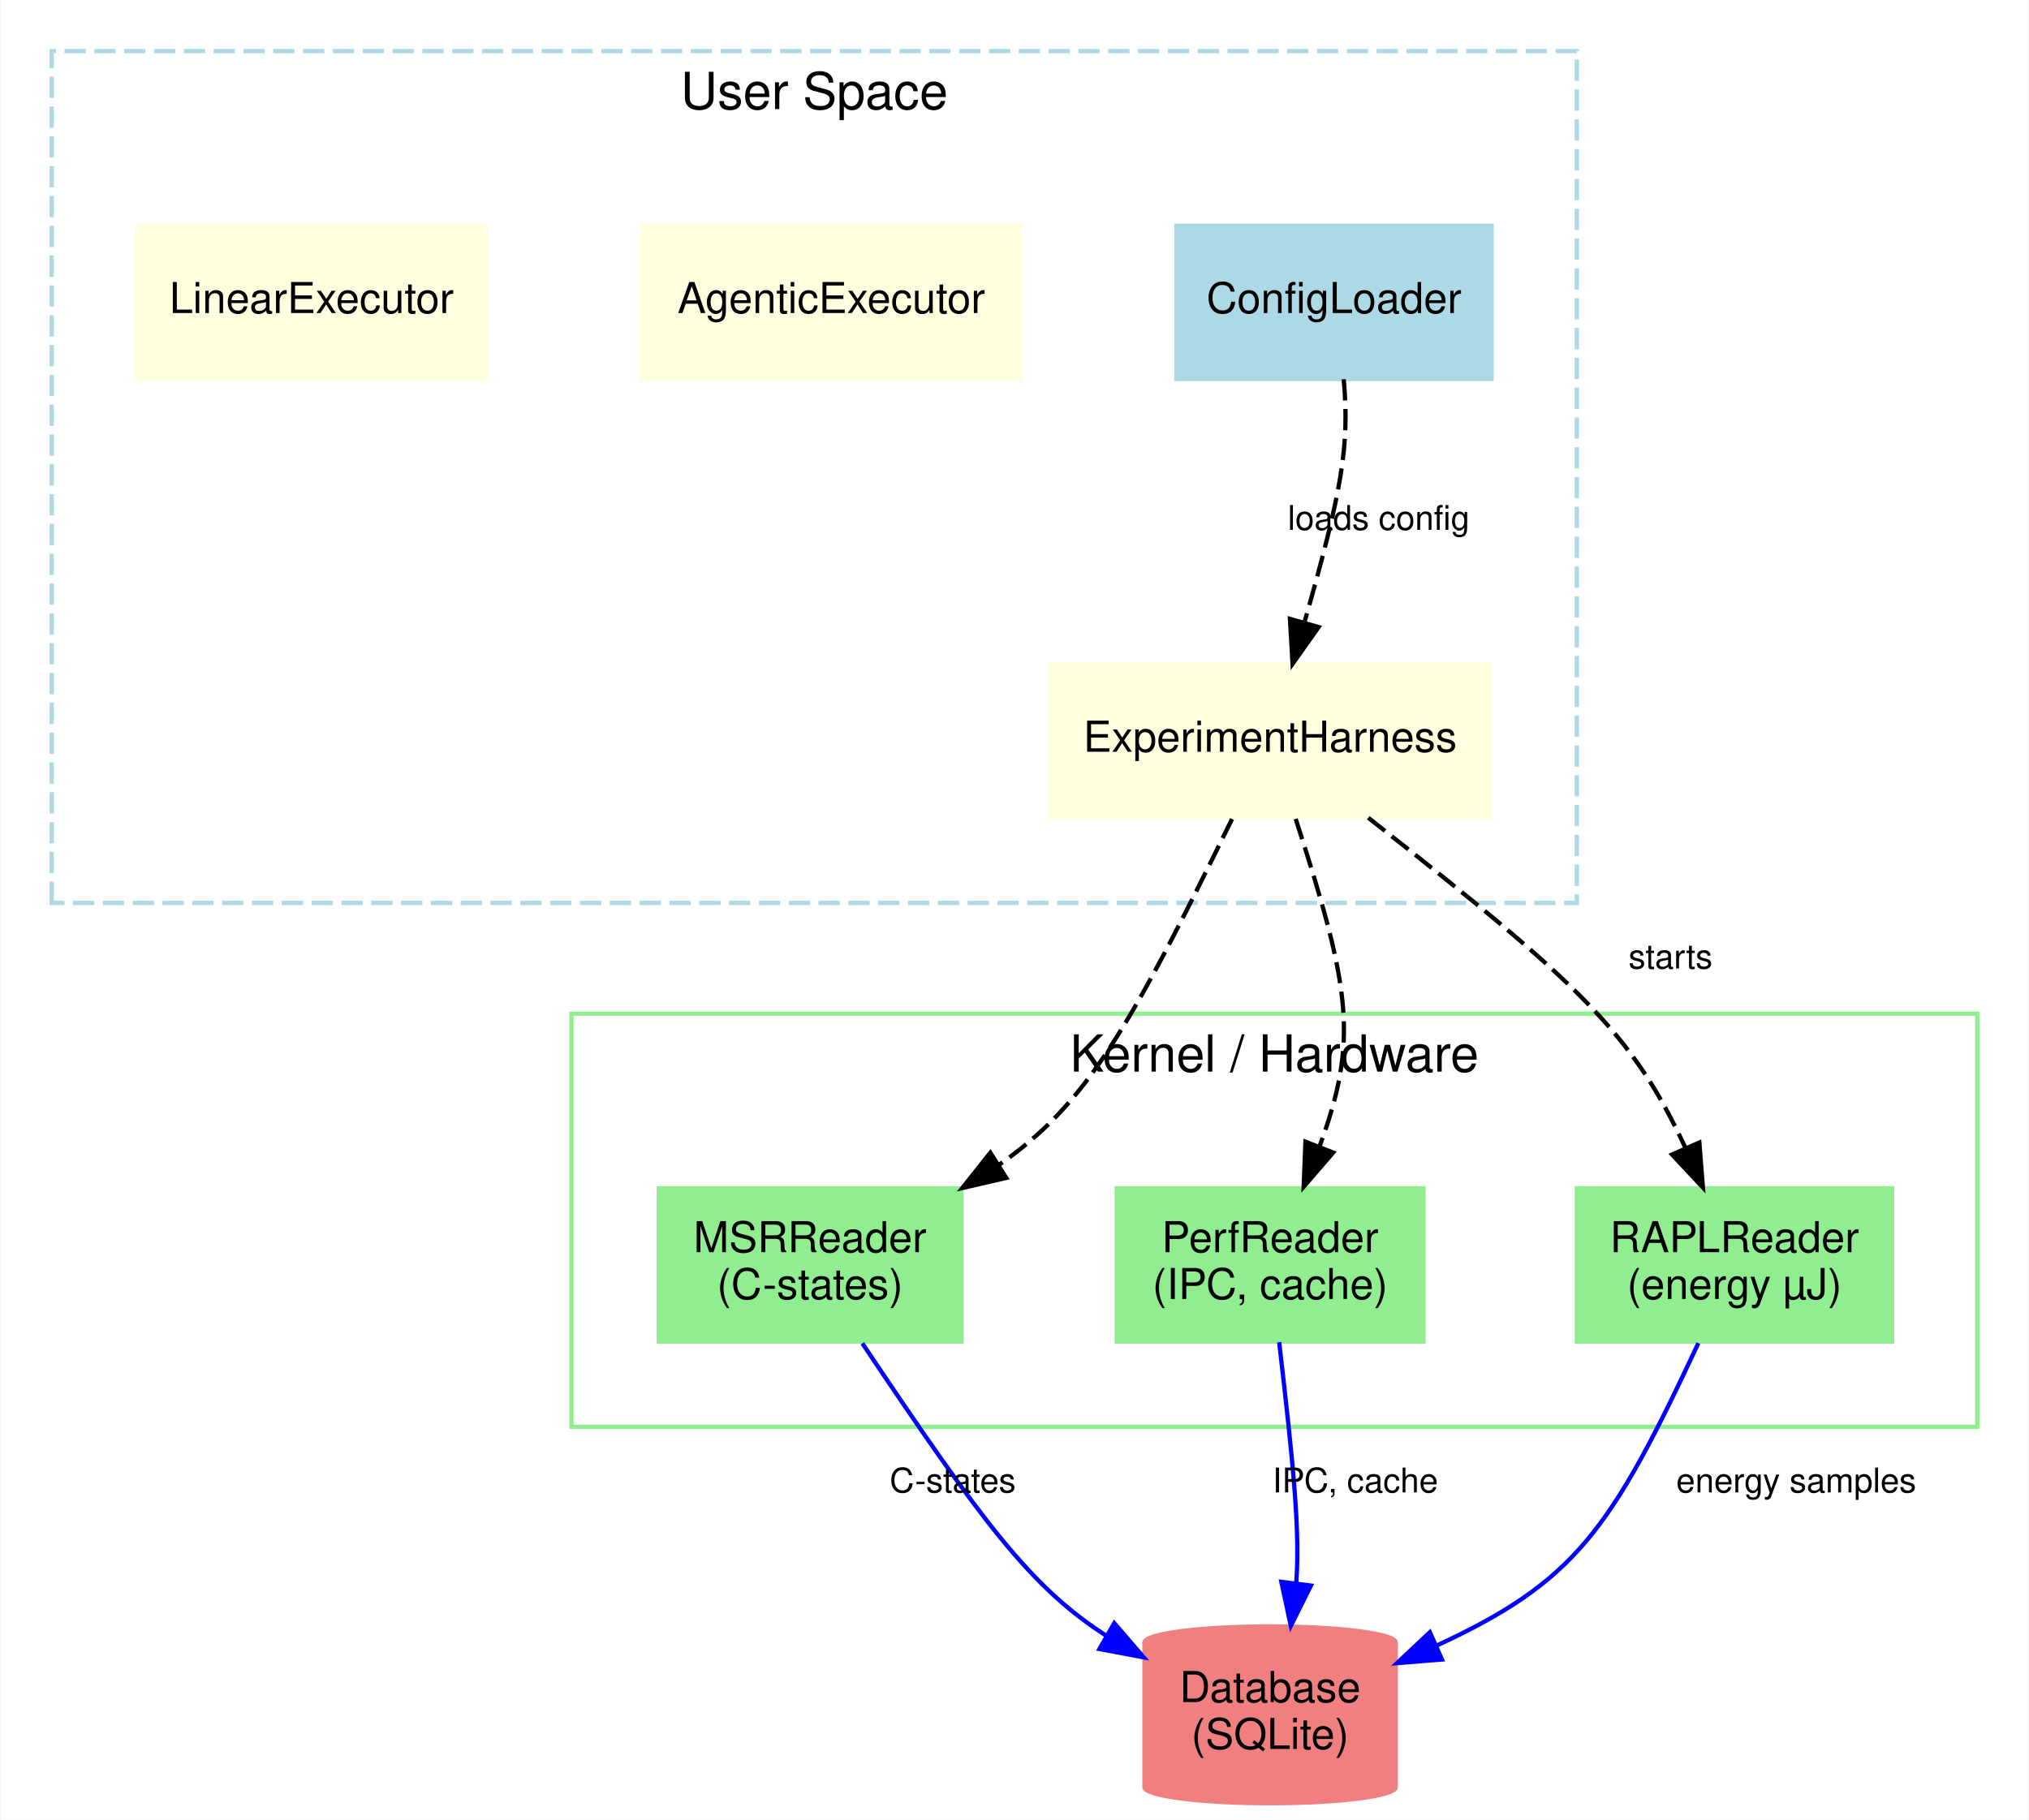
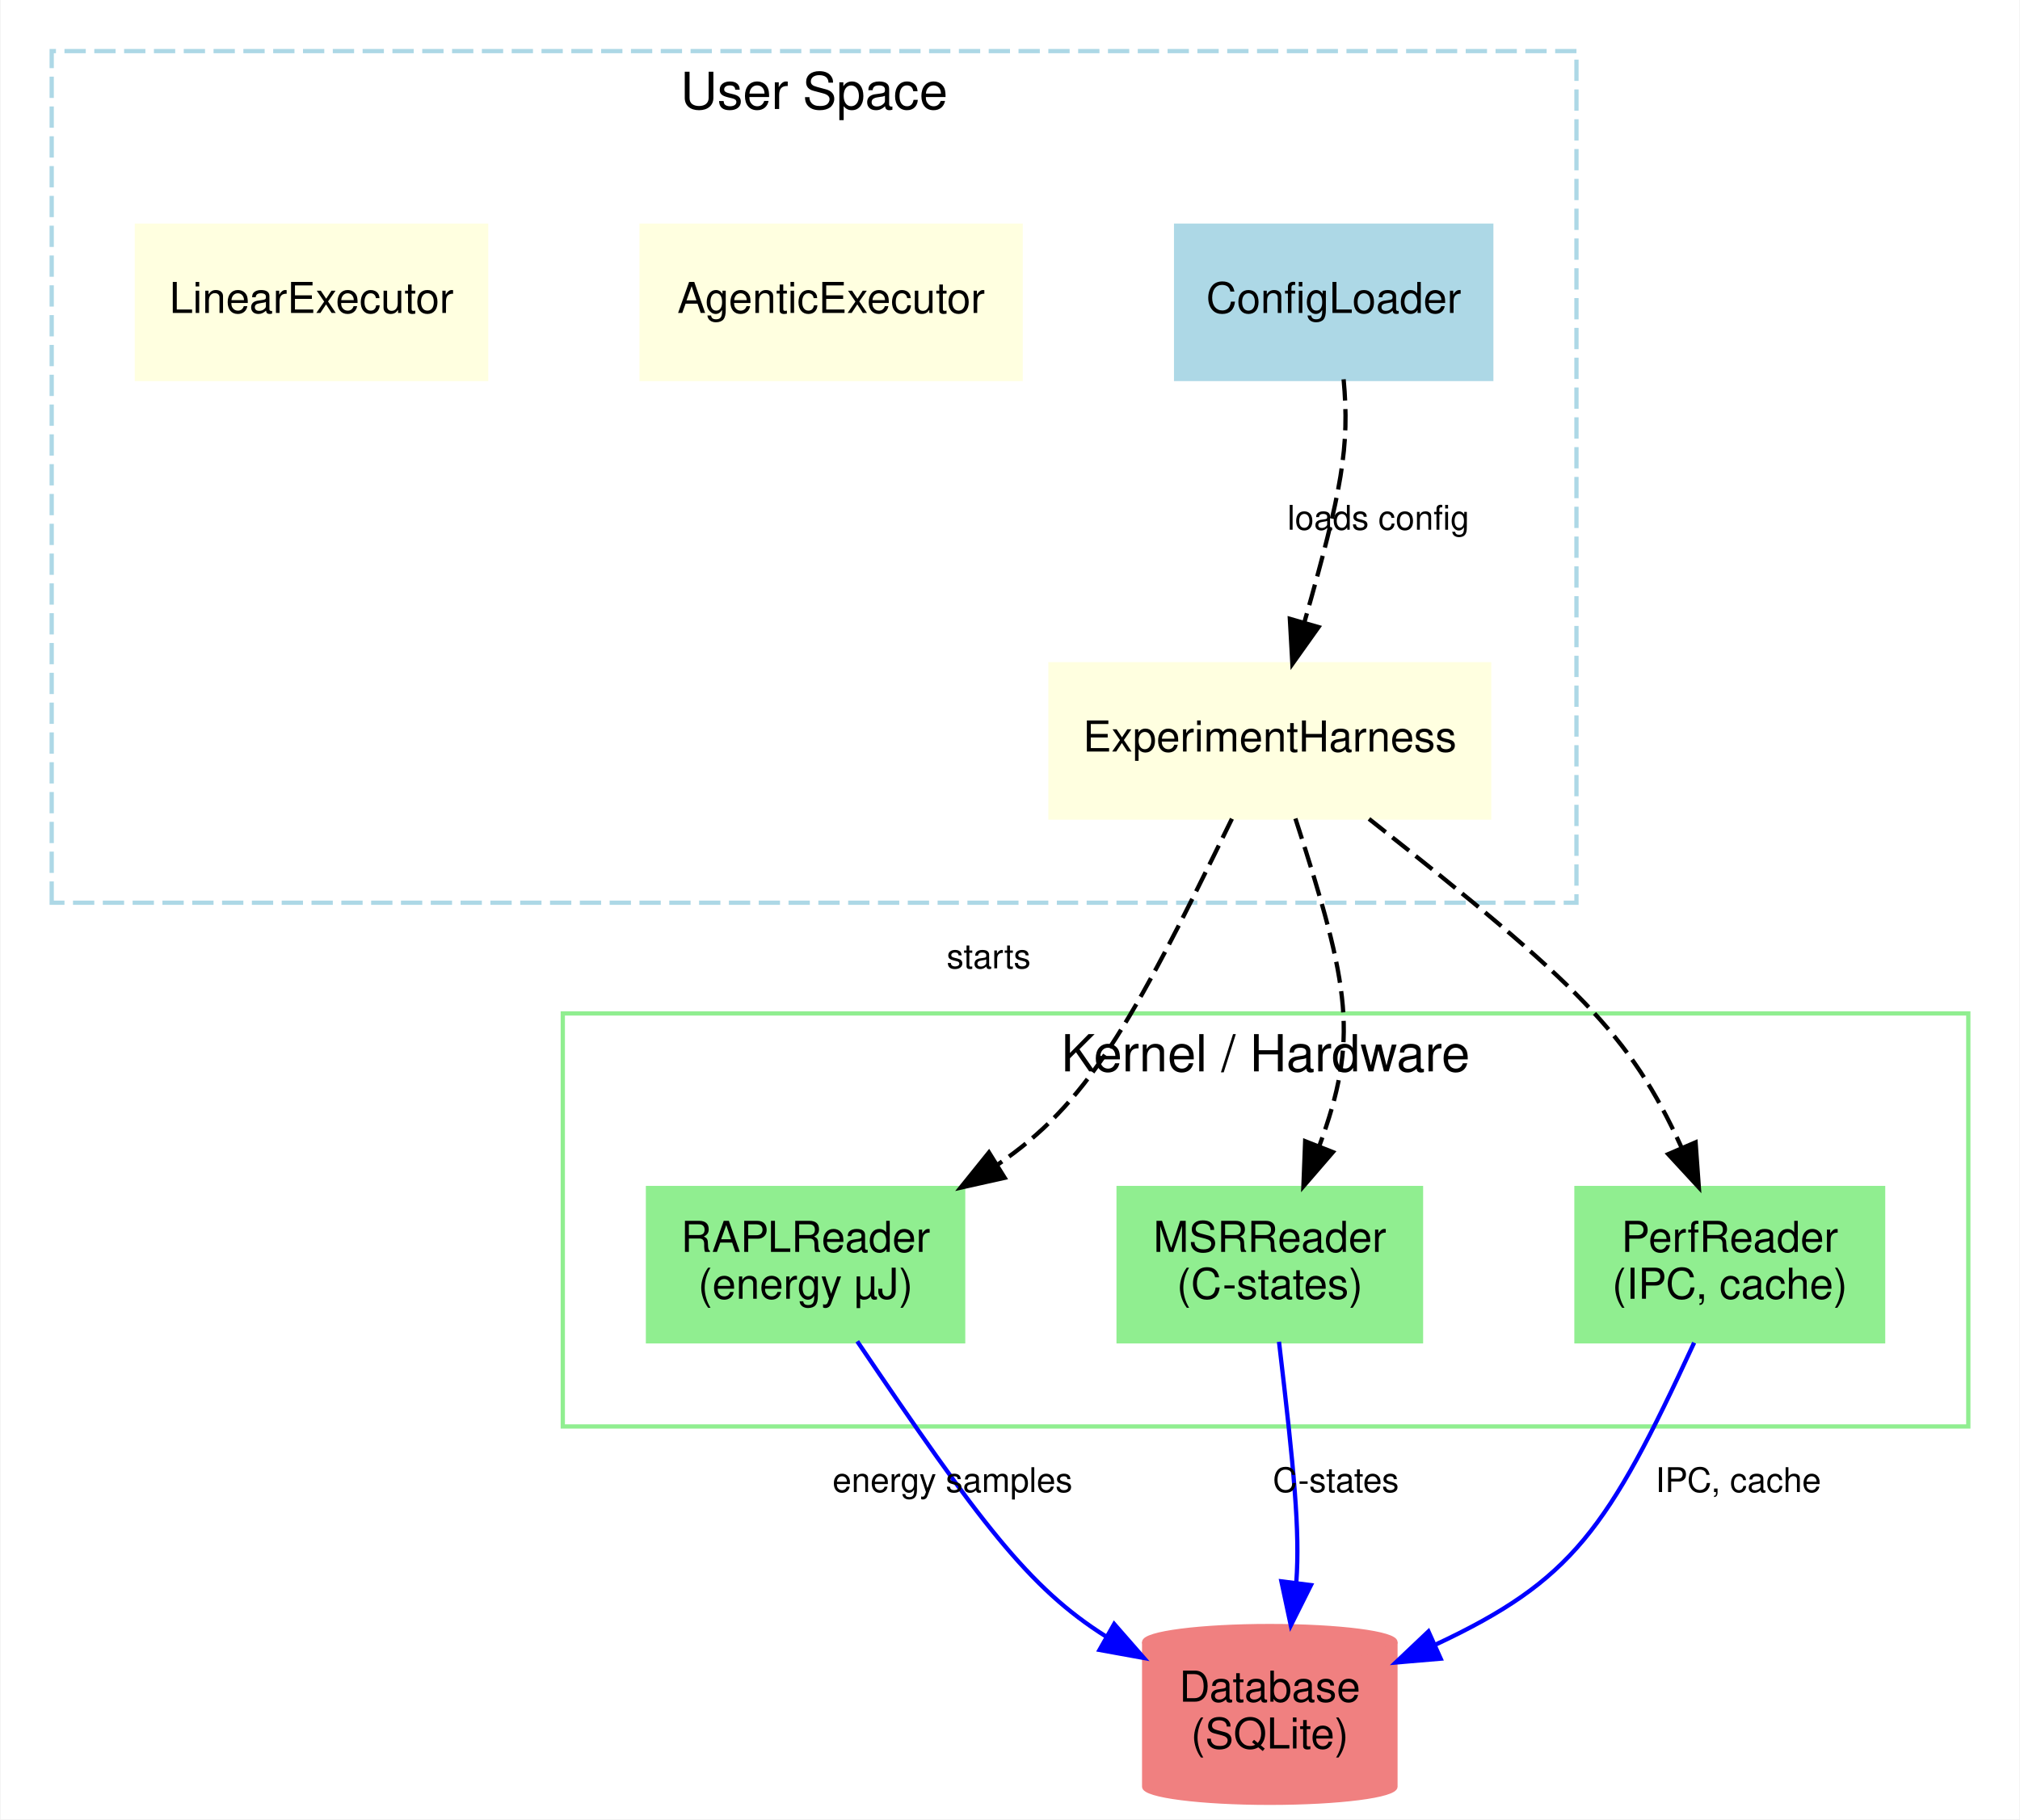
- <svg xmlns="http://www.w3.org/2000/svg" width="476pt" height="427pt" viewBox="0.00 0.00 476.00 427.25">
+ <svg xmlns="http://www.w3.org/2000/svg" width="474pt" height="427pt" viewBox="0.00 0.00 474.00 427.25">
  <g id="graph0" class="graph" transform="scale(1 1) rotate(0) translate(4 423.25)">
-     <polygon fill="white" stroke="transparent" points="-4,4 -4,-423.25 472,-423.25 472,4 -4,4" />
+     <polygon fill="white" stroke="transparent" points="-4,4 -4,-423.25 470,-423.25 470,4 -4,4" />
    <g id="clust1" class="cluster">
      <polygon fill="none" stroke="lightblue" stroke-dasharray="5,2" points="8,-211.25 8,-411.25 366,-411.25 366,-211.25 8,-211.25" />
      <text text-anchor="middle" x="187" y="-397.65" font-family="Helvetica,sans-Serif" font-size="12.00">User Space</text>
    </g>
    <g id="clust2" class="cluster">
-       <polygon fill="none" stroke="lightgreen" points="130,-88.25 130,-185.25 460,-185.25 460,-88.25 130,-88.25" />
-       <text text-anchor="middle" x="295" y="-171.65" font-family="Helvetica,sans-Serif" font-size="12.00">Kernel / Hardware</text>
+       <polygon fill="none" stroke="lightgreen" points="128,-88.25 128,-185.25 458,-185.25 458,-88.25 128,-88.25" />
+       <text text-anchor="middle" x="293" y="-171.65" font-family="Helvetica,sans-Serif" font-size="12.00">Kernel / Hardware</text>
    </g>
    <g id="node1" class="node">
      <polygon fill="lightblue" stroke="lightblue" points="346,-370.25 272,-370.25 272,-334.25 346,-334.25 346,-370.25" />
      <text text-anchor="middle" x="309" y="-349.75" font-family="Helvetica,sans-Serif" font-size="10.00">ConfigLoader</text>
    </g>
-     <g id="node3" class="node">
+     <g id="node2" class="node">
      <polygon fill="lightyellow" stroke="lightyellow" points="345.5,-267.25 242.5,-267.25 242.5,-231.25 345.5,-231.25 345.5,-267.25" />
      <text text-anchor="middle" x="294" y="-246.75" font-family="Helvetica,sans-Serif" font-size="10.00">ExperimentHarness</text>
    </g>
    <g id="edge1" class="edge">
-       <path fill="none" stroke="black" stroke-dasharray="5,2" d="M311.28,-334.21C312.68,-318.52 310.89,-308.22 302.08,-277.19" />
-       <polygon fill="black" stroke="black" points="305.39,-276.02 299.27,-267.37 298.66,-277.95 305.39,-276.02" />
+       <path fill="none" stroke="black" stroke-dasharray="5,2" d="M311.33,-334.17C312.78,-318.45 310.98,-308.15 302.13,-277.15" />
+       <polygon fill="black" stroke="black" points="305.44,-275.98 299.3,-267.35 298.71,-277.92 305.44,-275.98" />
      <text text-anchor="middle" x="319.5" y="-298.85" font-family="Helvetica,sans-Serif" font-size="8.00">loads config</text>
    </g>
-     <g id="node2" class="node">
+     <g id="node5" class="node">
+       <polygon fill="lightgreen" stroke="lightgreen" points="222,-144.25 148,-144.25 148,-108.25 222,-108.25 222,-144.25" />
+       <text text-anchor="middle" x="185" y="-129.25" font-family="Helvetica,sans-Serif" font-size="10.00">RAPLReader</text>
+       <text text-anchor="middle" x="185" y="-118.25" font-family="Helvetica,sans-Serif" font-size="10.00">(energy µJ)</text>
+     </g>
+     <g id="edge2" class="edge">
+       <path fill="none" stroke="black" stroke-dasharray="5,2" d="M285.11,-230.97C261.05,-181.69 251.01,-164 230.04,-149.71" />
+       <polygon fill="black" stroke="black" points="231.75,-146.65 221.41,-144.34 228.06,-152.6 231.75,-146.65" />
+       <text text-anchor="middle" x="228" y="-195.85" font-family="Helvetica,sans-Serif" font-size="8.00">starts</text>
+     </g>
+     <g id="node6" class="node">
+       <polygon fill="lightgreen" stroke="lightgreen" points="329.5,-144.25 258.5,-144.25 258.5,-108.25 329.5,-108.25 329.5,-144.25" />
+       <text text-anchor="middle" x="294" y="-129.25" font-family="Helvetica,sans-Serif" font-size="10.00">MSRReader</text>
+       <text text-anchor="middle" x="294" y="-118.25" font-family="Helvetica,sans-Serif" font-size="10.00">(C-states)</text>
+     </g>
+     <g id="edge3" class="edge">
+       <path fill="none" stroke="black" stroke-dasharray="5,2" d="M300.01,-231.02C312.97,-191.18 314.84,-179.13 305.62,-154.11" />
+       <polygon fill="black" stroke="black" points="308.81,-152.68 301.89,-144.66 302.3,-155.24 308.81,-152.68" />
+     </g>
+     <g id="node7" class="node">
+       <polygon fill="lightgreen" stroke="lightgreen" points="438,-144.25 366,-144.25 366,-108.25 438,-108.25 438,-144.25" />
+       <text text-anchor="middle" x="402" y="-129.25" font-family="Helvetica,sans-Serif" font-size="10.00">PerfReader</text>
+       <text text-anchor="middle" x="402" y="-118.25" font-family="Helvetica,sans-Serif" font-size="10.00">(IPC, cache)</text>
+     </g>
+     <g id="edge4" class="edge">
+       <path fill="none" stroke="black" stroke-dasharray="5,2" d="M317.29,-230.94C366.43,-192.1 378.48,-180.5 390.7,-153.7" />
+       <polygon fill="black" stroke="black" points="393.97,-154.98 394.73,-144.41 387.54,-152.2 393.97,-154.98" />
+     </g>
+     <g id="node3" class="node">
      <polygon fill="lightyellow" stroke="lightyellow" points="235.5,-370.25 146.5,-370.25 146.5,-334.25 235.5,-334.25 235.5,-370.25" />
      <text text-anchor="middle" x="191" y="-349.75" font-family="Helvetica,sans-Serif" font-size="10.00">AgenticExecutor</text>
-     </g>
-     <g id="node5" class="node">
-       <polygon fill="lightgreen" stroke="lightgreen" points="221.5,-144.25 150.5,-144.25 150.5,-108.25 221.5,-108.25 221.5,-144.25" />
-       <text text-anchor="middle" x="186" y="-129.25" font-family="Helvetica,sans-Serif" font-size="10.00">MSRReader</text>
-       <text text-anchor="middle" x="186" y="-118.25" font-family="Helvetica,sans-Serif" font-size="10.00">(C-states)</text>
-     </g>
-     <g id="edge3" class="edge">
-       <path fill="none" stroke="black" stroke-dasharray="5,2" d="M285.07,-230.96C260.9,-181.65 250.87,-163.94 230.23,-149.67" />
-       <polygon fill="black" stroke="black" points="232.07,-146.69 221.74,-144.31 228.33,-152.61 232.07,-146.69" />
-     </g>
-     <g id="node6" class="node">
-       <polygon fill="lightgreen" stroke="lightgreen" points="330,-144.25 258,-144.25 258,-108.25 330,-108.25 330,-144.25" />
-       <text text-anchor="middle" x="294" y="-129.25" font-family="Helvetica,sans-Serif" font-size="10.00">PerfReader</text>
-       <text text-anchor="middle" x="294" y="-118.25" font-family="Helvetica,sans-Serif" font-size="10.00">(IPC, cache)</text>
-     </g>
-     <g id="edge4" class="edge">
-       <path fill="none" stroke="black" stroke-dasharray="5,2" d="M300,-230.99C312.93,-191.08 314.8,-179.02 305.59,-154.05" />
-       <polygon fill="black" stroke="black" points="308.8,-152.64 301.88,-144.61 302.29,-155.2 308.8,-152.64" />
-     </g>
-     <g id="node7" class="node">
-       <polygon fill="lightgreen" stroke="lightgreen" points="440,-144.25 366,-144.25 366,-108.25 440,-108.25 440,-144.25" />
-       <text text-anchor="middle" x="403" y="-129.25" font-family="Helvetica,sans-Serif" font-size="10.00">RAPLReader</text>
-       <text text-anchor="middle" x="403" y="-118.25" font-family="Helvetica,sans-Serif" font-size="10.00">(energy µJ)</text>
-     </g>
-     <g id="edge2" class="edge">
-       <path fill="none" stroke="black" stroke-dasharray="5,2" d="M317.04,-231.25C366.86,-192.15 379.06,-180.55 391.49,-153.73" />
-       <polygon fill="black" stroke="black" points="394.76,-155 395.59,-144.43 388.35,-152.17 394.76,-155" />
-       <text text-anchor="middle" x="388" y="-195.85" font-family="Helvetica,sans-Serif" font-size="8.00">starts</text>
    </g>
    <g id="node4" class="node">
      <polygon fill="lightyellow" stroke="lightyellow" points="110,-370.25 28,-370.25 28,-334.25 110,-334.25 110,-370.25" />
      <text text-anchor="middle" x="69" y="-349.75" font-family="Helvetica,sans-Serif" font-size="10.00">LinearExecutor</text>
    </g>
    <g id="node8" class="node">
      <path fill="lightcoral" stroke="lightcoral" d="M323.5,-37.6C323.5,-39.68 310.28,-41.38 294,-41.38 277.72,-41.38 264.5,-39.68 264.5,-37.6 264.5,-37.6 264.5,-3.65 264.5,-3.65 264.5,-1.57 277.72,0.13 294,0.13 310.28,0.13 323.5,-1.57 323.5,-3.65 323.5,-3.65 323.5,-37.6 323.5,-37.6" />
      <path fill="none" stroke="lightcoral" d="M323.5,-37.6C323.5,-35.52 310.28,-33.83 294,-33.83 277.72,-33.83 264.5,-35.52 264.5,-37.6" />
      <text text-anchor="middle" x="294" y="-23.62" font-family="Helvetica,sans-Serif" font-size="10.00">Database</text>
      <text text-anchor="middle" x="294" y="-12.62" font-family="Helvetica,sans-Serif" font-size="10.00">(SQLite)</text>
    </g>
+     <g id="edge5" class="edge">
+       <path fill="none" stroke="blue" d="M197.14,-108.24C225.84,-65.79 237.49,-50.27 255.59,-38.9" />
+       <polygon fill="blue" stroke="blue" points="257.46,-41.86 264.44,-33.88 254.01,-35.77 257.46,-41.86" />
+       <text text-anchor="middle" x="219.5" y="-72.85" font-family="Helvetica,sans-Serif" font-size="8.00">energy samples</text>
+     </g>
    <g id="edge6" class="edge">
-       <path fill="none" stroke="blue" d="M198.28,-107.85C226.35,-65.96 237.89,-50.48 255.65,-39.13" />
-       <polygon fill="blue" stroke="blue" points="257.42,-42.15 264.34,-34.12 253.93,-36.08 257.42,-42.15" />
-       <text text-anchor="middle" x="219.5" y="-72.85" font-family="Helvetica,sans-Serif" font-size="8.00">C-states</text>
+       <path fill="none" stroke="blue" d="M296.16,-108.14C299.72,-77.97 301.08,-63.71 300.23,-51.76" />
+       <polygon fill="blue" stroke="blue" points="303.66,-50.99 298.93,-41.52 296.72,-51.88 303.66,-50.99" />
+       <text text-anchor="middle" x="309.5" y="-72.85" font-family="Helvetica,sans-Serif" font-size="8.00">C-states</text>
    </g>
    <g id="edge7" class="edge">
-       <path fill="none" stroke="blue" d="M296.13,-108.12C299.64,-77.94 300.98,-63.67 300.15,-51.73" />
-       <polygon fill="blue" stroke="blue" points="303.58,-50.97 298.86,-41.49 296.64,-51.85 303.58,-50.97" />
-       <text text-anchor="middle" x="314" y="-72.85" font-family="Helvetica,sans-Serif" font-size="8.00">IPC, cache</text>
-     </g>
-     <g id="edge5" class="edge">
-       <path fill="none" stroke="blue" d="M394.52,-107.89C373.95,-63.86 365.59,-51.93 333.1,-36.89" />
-       <polygon fill="blue" stroke="blue" points="334.34,-33.62 323.78,-32.76 331.5,-40.02 334.34,-33.62" />
-       <text text-anchor="middle" x="417.5" y="-72.85" font-family="Helvetica,sans-Serif" font-size="8.00">energy samples</text>
+       <path fill="none" stroke="blue" d="M393.63,-107.93C373.33,-63.99 365.06,-52.07 332.81,-36.97" />
+       <polygon fill="blue" stroke="blue" points="334.12,-33.72 323.56,-32.82 331.25,-40.11 334.12,-33.72" />
+       <text text-anchor="middle" x="404" y="-72.85" font-family="Helvetica,sans-Serif" font-size="8.00">IPC, cache</text>
    </g>
  </g>
</svg>
